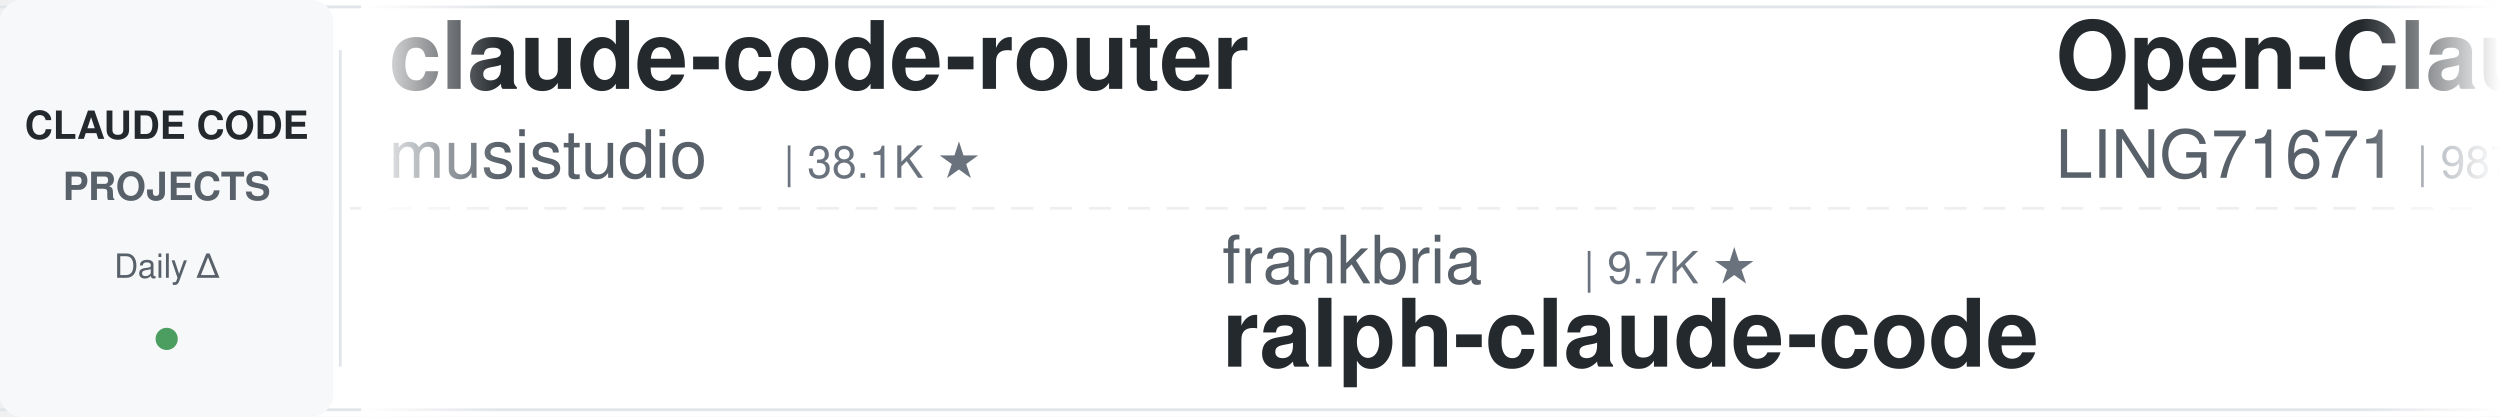
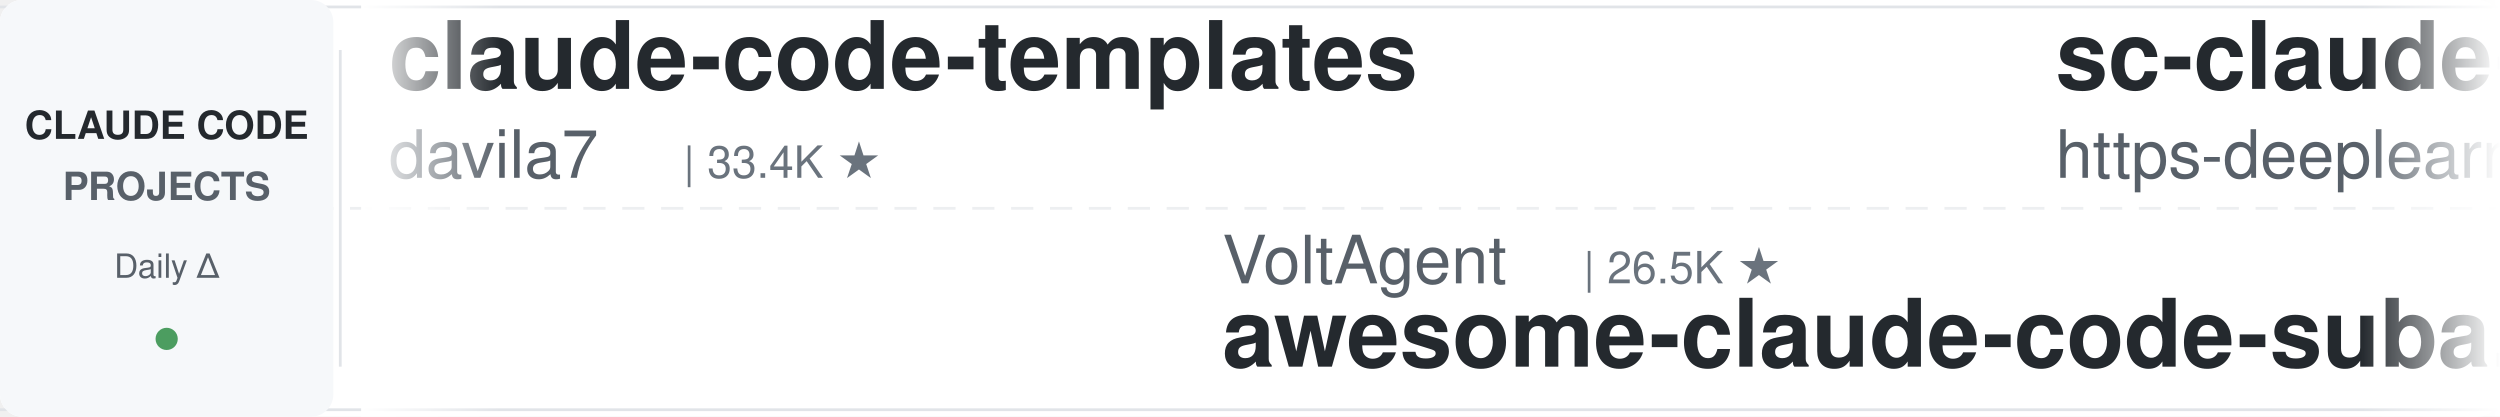
<svg xmlns="http://www.w3.org/2000/svg" width="900" height="150">
  <defs>
    <linearGradient id="leftFade" x1="0%" y1="0%" x2="100%" y2="0%">
      <stop offset="0%" style="stop-color:#ffffff;stop-opacity:1" />
      <stop offset="100%" style="stop-color:#ffffff;stop-opacity:0" />
    </linearGradient>
    <linearGradient id="rightFade" x1="0%" y1="0%" x2="100%" y2="0%">
      <stop offset="0%" style="stop-color:#ffffff;stop-opacity:0" />
      <stop offset="100%" style="stop-color:#ffffff;stop-opacity:1" />
    </linearGradient>
  </defs>
  <rect width="900" height="150" fill="#ffffff" rx="8" />
  <rect x="0" y="2" width="900" height="1" fill="#e1e4e8" />
  <rect x="0" y="147" width="900" height="1" fill="#e1e4e8" />
  <line x1="0" y1="75" x2="900" y2="75" stroke="#e1e4e8" stroke-width="1" stroke-dasharray="8 6" opacity="0.6" />
  <rect x="0" y="0" width="120" height="150" fill="#f6f8fa" rx="8" />
  <text x="60" y="50" font-family="-apple-system, BlinkMacSystemFont, 'Segoe UI', Helvetica, Arial, sans-serif" font-size="14" font-weight="600" fill="#24292e" text-anchor="middle">CLAUDE CODE</text>
  <text x="60" y="72" font-family="-apple-system, BlinkMacSystemFont, 'Segoe UI', Helvetica, Arial, sans-serif" font-size="14" font-weight="600" fill="#586069" text-anchor="middle">PROJECTS</text>
  <text x="60" y="100" font-family="-apple-system, BlinkMacSystemFont, 'Segoe UI', Helvetica, Arial, sans-serif" font-size="12" font-weight="500" fill="#586069" text-anchor="middle">Daily Δ</text>
  <circle cx="60" cy="122" r="4" fill="#22863a" opacity="0.8" />
  <rect x="122" y="18" width="1" height="114" fill="#e1e4e8" />
  <clipPath id="tickerClip">
    <rect x="130" y="0" width="770" height="150" />
  </clipPath>
  <g clip-path="url(#tickerClip)">
    <g id="tickerItems">
      <animateTransform attributeName="transform" attributeType="XML" type="translate" from="0 0" to="-3000 0" dur="54s" repeatCount="indefinite" />
      <g transform="translate(0, 0)">
-         <text x="140" y="32" font-family="-apple-system, BlinkMacSystemFont, 'Segoe UI', Helvetica, Arial, sans-serif" font-size="34" font-weight="600" fill="#24292e">claude-code-router</text>
-         <text x="140" y="64" font-family="-apple-system, BlinkMacSystemFont, 'Segoe UI', Helvetica, Arial, sans-serif" font-size="24" font-weight="400" fill="#586069">musistudio</text>
-         <text x="282" y="64" font-family="-apple-system, BlinkMacSystemFont, 'Segoe UI', Helvetica, Arial, sans-serif" font-size="16" font-weight="500" fill="#6a737d">| 38.1K ★</text>
+         <text x="140" y="32" font-family="-apple-system, BlinkMacSystemFont, 'Segoe UI', Helvetica, Arial, sans-serif" font-size="34" font-weight="600" fill="#24292e">claude-code-templates</text>
+         <text x="140" y="64" font-family="-apple-system, BlinkMacSystemFont, 'Segoe UI', Helvetica, Arial, sans-serif" font-size="24" font-weight="400" fill="#586069">davila7</text>
+         <text x="246" y="64" font-family="-apple-system, BlinkMacSystemFont, 'Segoe UI', Helvetica, Arial, sans-serif" font-size="16" font-weight="500" fill="#6a737d">| 33.4K ★</text>
      </g>
      <g transform="translate(300, 0)">
-         <text x="140" y="102" font-family="-apple-system, BlinkMacSystemFont, 'Segoe UI', Helvetica, Arial, sans-serif" font-size="24" font-weight="400" fill="#586069">frankbria</text>
-         <text x="270" y="102" font-family="-apple-system, BlinkMacSystemFont, 'Segoe UI', Helvetica, Arial, sans-serif" font-size="16" font-weight="500" fill="#6a737d">| 9.7K ★</text>
-         <text x="140" y="132" font-family="-apple-system, BlinkMacSystemFont, 'Segoe UI', Helvetica, Arial, sans-serif" font-size="34" font-weight="600" fill="#24292e">ralph-claude-code</text>
+         <text x="140" y="102" font-family="-apple-system, BlinkMacSystemFont, 'Segoe UI', Helvetica, Arial, sans-serif" font-size="24" font-weight="400" fill="#586069">VoltAgent</text>
+         <text x="270" y="102" font-family="-apple-system, BlinkMacSystemFont, 'Segoe UI', Helvetica, Arial, sans-serif" font-size="16" font-weight="500" fill="#6a737d">| 26.5K ★</text>
+         <text x="140" y="132" font-family="-apple-system, BlinkMacSystemFont, 'Segoe UI', Helvetica, Arial, sans-serif" font-size="34" font-weight="600" fill="#24292e">awesome-claude-code-suba...</text>
      </g>
      <g transform="translate(600, 0)">
-         <text x="140" y="32" font-family="-apple-system, BlinkMacSystemFont, 'Segoe UI', Helvetica, Arial, sans-serif" font-size="34" font-weight="600" fill="#24292e">Open-ClaudeCode</text>
-         <text x="140" y="64" font-family="-apple-system, BlinkMacSystemFont, 'Segoe UI', Helvetica, Arial, sans-serif" font-size="24" font-weight="400" fill="#586069">LING71671</text>
-         <text x="270" y="64" font-family="-apple-system, BlinkMacSystemFont, 'Segoe UI', Helvetica, Arial, sans-serif" font-size="16" font-weight="500" fill="#6a737d">| 987 ★</text>
+         <text x="140" y="32" font-family="-apple-system, BlinkMacSystemFont, 'Segoe UI', Helvetica, Arial, sans-serif" font-size="34" font-weight="600" fill="#24292e">sc-claude-code-files</text>
+         <text x="140" y="64" font-family="-apple-system, BlinkMacSystemFont, 'Segoe UI', Helvetica, Arial, sans-serif" font-size="24" font-weight="400" fill="#586069">https-deeplearning-ai</text>
+         <text x="414" y="64" font-family="-apple-system, BlinkMacSystemFont, 'Segoe UI', Helvetica, Arial, sans-serif" font-size="16" font-weight="500" fill="#6a737d">| 563 ★</text>
      </g>
      <g transform="translate(900, 0)">
-         <text x="140" y="102" font-family="-apple-system, BlinkMacSystemFont, 'Segoe UI', Helvetica, Arial, sans-serif" font-size="24" font-weight="400" fill="#586069">mrpaidsocial</text>
-         <text x="306" y="102" font-family="-apple-system, BlinkMacSystemFont, 'Segoe UI', Helvetica, Arial, sans-serif" font-size="16" font-weight="500" fill="#6a737d">| 1.7K ★</text>
-         <text x="140" y="132" font-family="-apple-system, BlinkMacSystemFont, 'Segoe UI', Helvetica, Arial, sans-serif" font-size="34" font-weight="600" fill="#24292e">arcads-claude-code-mrpai...</text>
+         <text x="140" y="102" font-family="-apple-system, BlinkMacSystemFont, 'Segoe UI', Helvetica, Arial, sans-serif" font-size="24" font-weight="400" fill="#586069">1rgs</text>
+         <text x="210" y="102" font-family="-apple-system, BlinkMacSystemFont, 'Segoe UI', Helvetica, Arial, sans-serif" font-size="16" font-weight="500" fill="#6a737d">| 3.8K ★</text>
+         <text x="140" y="132" font-family="-apple-system, BlinkMacSystemFont, 'Segoe UI', Helvetica, Arial, sans-serif" font-size="34" font-weight="600" fill="#24292e">claude-code-proxy</text>
      </g>
      <g transform="translate(1200, 0)">
-         <text x="140" y="32" font-family="-apple-system, BlinkMacSystemFont, 'Segoe UI', Helvetica, Arial, sans-serif" font-size="34" font-weight="600" fill="#24292e">claude-code-workflows</text>
-         <text x="140" y="64" font-family="-apple-system, BlinkMacSystemFont, 'Segoe UI', Helvetica, Arial, sans-serif" font-size="24" font-weight="400" fill="#586069">OneRedOak</text>
-         <text x="270" y="64" font-family="-apple-system, BlinkMacSystemFont, 'Segoe UI', Helvetica, Arial, sans-serif" font-size="16" font-weight="500" fill="#6a737d">| 3.9K ★</text>
+         <text x="140" y="32" font-family="-apple-system, BlinkMacSystemFont, 'Segoe UI', Helvetica, Arial, sans-serif" font-size="34" font-weight="600" fill="#24292e">ClaudeCodeAgents</text>
+         <text x="140" y="64" font-family="-apple-system, BlinkMacSystemFont, 'Segoe UI', Helvetica, Arial, sans-serif" font-size="24" font-weight="400" fill="#586069">darcyegb</text>
+         <text x="258" y="64" font-family="-apple-system, BlinkMacSystemFont, 'Segoe UI', Helvetica, Arial, sans-serif" font-size="16" font-weight="500" fill="#6a737d">| 781 ★</text>
      </g>
      <g transform="translate(1500, 0)">
-         <text x="140" y="102" font-family="-apple-system, BlinkMacSystemFont, 'Segoe UI', Helvetica, Arial, sans-serif" font-size="24" font-weight="400" fill="#586069">wanshuiyin</text>
-         <text x="282" y="102" font-family="-apple-system, BlinkMacSystemFont, 'Segoe UI', Helvetica, Arial, sans-serif" font-size="16" font-weight="500" fill="#6a737d">| 19.0K ★</text>
-         <text x="140" y="132" font-family="-apple-system, BlinkMacSystemFont, 'Segoe UI', Helvetica, Arial, sans-serif" font-size="34" font-weight="600" fill="#24292e">Auto-claude-code-researc...</text>
+         <text x="140" y="102" font-family="-apple-system, BlinkMacSystemFont, 'Segoe UI', Helvetica, Arial, sans-serif" font-size="24" font-weight="400" fill="#586069">musistudio</text>
+         <text x="282" y="102" font-family="-apple-system, BlinkMacSystemFont, 'Segoe UI', Helvetica, Arial, sans-serif" font-size="16" font-weight="500" fill="#6a737d">| 38.1K ★</text>
+         <text x="140" y="132" font-family="-apple-system, BlinkMacSystemFont, 'Segoe UI', Helvetica, Arial, sans-serif" font-size="34" font-weight="600" fill="#24292e">claude-code-router</text>
      </g>
      <g transform="translate(1800, 0)">
-         <text x="140" y="32" font-family="-apple-system, BlinkMacSystemFont, 'Segoe UI', Helvetica, Arial, sans-serif" font-size="34" font-weight="600" fill="#24292e">claude-code-proxy</text>
-         <text x="140" y="64" font-family="-apple-system, BlinkMacSystemFont, 'Segoe UI', Helvetica, Arial, sans-serif" font-size="24" font-weight="400" fill="#586069">fuergaosi233</text>
-         <text x="306" y="64" font-family="-apple-system, BlinkMacSystemFont, 'Segoe UI', Helvetica, Arial, sans-serif" font-size="16" font-weight="500" fill="#6a737d">| 2.8K ★</text>
+         <text x="140" y="32" font-family="-apple-system, BlinkMacSystemFont, 'Segoe UI', Helvetica, Arial, sans-serif" font-size="34" font-weight="600" fill="#24292e">Dive-into-Claude-Code</text>
+         <text x="140" y="64" font-family="-apple-system, BlinkMacSystemFont, 'Segoe UI', Helvetica, Arial, sans-serif" font-size="24" font-weight="400" fill="#586069">VILA-Lab</text>
+         <text x="258" y="64" font-family="-apple-system, BlinkMacSystemFont, 'Segoe UI', Helvetica, Arial, sans-serif" font-size="16" font-weight="500" fill="#6a737d">| 2.2K ★</text>
      </g>
      <g transform="translate(2100, 0)">
-         <text x="140" y="102" font-family="-apple-system, BlinkMacSystemFont, 'Segoe UI', Helvetica, Arial, sans-serif" font-size="24" font-weight="400" fill="#586069">alejandrobalderas</text>
-         <text x="366" y="102" font-family="-apple-system, BlinkMacSystemFont, 'Segoe UI', Helvetica, Arial, sans-serif" font-size="16" font-weight="500" fill="#6a737d">| 3.0K ★</text>
-         <text x="140" y="132" font-family="-apple-system, BlinkMacSystemFont, 'Segoe UI', Helvetica, Arial, sans-serif" font-size="34" font-weight="600" fill="#24292e">claude-code-from-source</text>
+         <text x="140" y="102" font-family="-apple-system, BlinkMacSystemFont, 'Segoe UI', Helvetica, Arial, sans-serif" font-size="24" font-weight="400" fill="#586069">digitalsamba</text>
+         <text x="306" y="102" font-family="-apple-system, BlinkMacSystemFont, 'Segoe UI', Helvetica, Arial, sans-serif" font-size="16" font-weight="500" fill="#6a737d">| 2.5K ★</text>
+         <text x="140" y="132" font-family="-apple-system, BlinkMacSystemFont, 'Segoe UI', Helvetica, Arial, sans-serif" font-size="34" font-weight="600" fill="#24292e">claude-code-video-toolki...</text>
      </g>
      <g transform="translate(2400, 0)">
-         <text x="140" y="32" font-family="-apple-system, BlinkMacSystemFont, 'Segoe UI', Helvetica, Arial, sans-serif" font-size="34" font-weight="600" fill="#24292e">claude-code-from-scratch</text>
-         <text x="140" y="64" font-family="-apple-system, BlinkMacSystemFont, 'Segoe UI', Helvetica, Arial, sans-serif" font-size="24" font-weight="400" fill="#586069">Windy3f3f3f3f</text>
-         <text x="318" y="64" font-family="-apple-system, BlinkMacSystemFont, 'Segoe UI', Helvetica, Arial, sans-serif" font-size="16" font-weight="500" fill="#6a737d">| 2.8K ★</text>
+         <text x="140" y="32" font-family="-apple-system, BlinkMacSystemFont, 'Segoe UI', Helvetica, Arial, sans-serif" font-size="34" font-weight="600" fill="#24292e">claude-coder</text>
+         <text x="140" y="64" font-family="-apple-system, BlinkMacSystemFont, 'Segoe UI', Helvetica, Arial, sans-serif" font-size="24" font-weight="400" fill="#586069">kodu-ai</text>
+         <text x="246" y="64" font-family="-apple-system, BlinkMacSystemFont, 'Segoe UI', Helvetica, Arial, sans-serif" font-size="16" font-weight="500" fill="#6a737d">| 5.2K ★</text>
      </g>
      <g transform="translate(2700, 0)">
-         <text x="140" y="102" font-family="-apple-system, BlinkMacSystemFont, 'Segoe UI', Helvetica, Arial, sans-serif" font-size="24" font-weight="400" fill="#586069">wesammustafa</text>
-         <text x="306" y="102" font-family="-apple-system, BlinkMacSystemFont, 'Segoe UI', Helvetica, Arial, sans-serif" font-size="16" font-weight="500" fill="#6a737d">| 3.7K ★</text>
-         <text x="140" y="132" font-family="-apple-system, BlinkMacSystemFont, 'Segoe UI', Helvetica, Arial, sans-serif" font-size="34" font-weight="600" fill="#24292e">Claude-Code-Quest</text>
+         <text x="140" y="102" font-family="-apple-system, BlinkMacSystemFont, 'Segoe UI', Helvetica, Arial, sans-serif" font-size="24" font-weight="400" fill="#586069">Maciek-roboblog</text>
+         <text x="342" y="102" font-family="-apple-system, BlinkMacSystemFont, 'Segoe UI', Helvetica, Arial, sans-serif" font-size="16" font-weight="500" fill="#6a737d">| 8.8K ★</text>
+         <text x="140" y="132" font-family="-apple-system, BlinkMacSystemFont, 'Segoe UI', Helvetica, Arial, sans-serif" font-size="34" font-weight="600" fill="#24292e">Claude-Code-Usage-Monito...</text>
      </g>
      <g transform="translate(3000, 0)">
-         <text x="140" y="32" font-family="-apple-system, BlinkMacSystemFont, 'Segoe UI', Helvetica, Arial, sans-serif" font-size="34" font-weight="600" fill="#24292e">claude-code-router</text>
-         <text x="140" y="64" font-family="-apple-system, BlinkMacSystemFont, 'Segoe UI', Helvetica, Arial, sans-serif" font-size="24" font-weight="400" fill="#586069">musistudio</text>
-         <text x="282" y="64" font-family="-apple-system, BlinkMacSystemFont, 'Segoe UI', Helvetica, Arial, sans-serif" font-size="16" font-weight="500" fill="#6a737d">| 38.1K ★</text>
+         <text x="140" y="32" font-family="-apple-system, BlinkMacSystemFont, 'Segoe UI', Helvetica, Arial, sans-serif" font-size="34" font-weight="600" fill="#24292e">claude-code-templates</text>
+         <text x="140" y="64" font-family="-apple-system, BlinkMacSystemFont, 'Segoe UI', Helvetica, Arial, sans-serif" font-size="24" font-weight="400" fill="#586069">davila7</text>
+         <text x="246" y="64" font-family="-apple-system, BlinkMacSystemFont, 'Segoe UI', Helvetica, Arial, sans-serif" font-size="16" font-weight="500" fill="#6a737d">| 33.4K ★</text>
      </g>
      <g transform="translate(3300, 0)">
-         <text x="140" y="102" font-family="-apple-system, BlinkMacSystemFont, 'Segoe UI', Helvetica, Arial, sans-serif" font-size="24" font-weight="400" fill="#586069">frankbria</text>
-         <text x="270" y="102" font-family="-apple-system, BlinkMacSystemFont, 'Segoe UI', Helvetica, Arial, sans-serif" font-size="16" font-weight="500" fill="#6a737d">| 9.7K ★</text>
-         <text x="140" y="132" font-family="-apple-system, BlinkMacSystemFont, 'Segoe UI', Helvetica, Arial, sans-serif" font-size="34" font-weight="600" fill="#24292e">ralph-claude-code</text>
+         <text x="140" y="102" font-family="-apple-system, BlinkMacSystemFont, 'Segoe UI', Helvetica, Arial, sans-serif" font-size="24" font-weight="400" fill="#586069">VoltAgent</text>
+         <text x="270" y="102" font-family="-apple-system, BlinkMacSystemFont, 'Segoe UI', Helvetica, Arial, sans-serif" font-size="16" font-weight="500" fill="#6a737d">| 26.5K ★</text>
+         <text x="140" y="132" font-family="-apple-system, BlinkMacSystemFont, 'Segoe UI', Helvetica, Arial, sans-serif" font-size="34" font-weight="600" fill="#24292e">awesome-claude-code-suba...</text>
      </g>
      <g transform="translate(3600, 0)">
-         <text x="140" y="32" font-family="-apple-system, BlinkMacSystemFont, 'Segoe UI', Helvetica, Arial, sans-serif" font-size="34" font-weight="600" fill="#24292e">Open-ClaudeCode</text>
-         <text x="140" y="64" font-family="-apple-system, BlinkMacSystemFont, 'Segoe UI', Helvetica, Arial, sans-serif" font-size="24" font-weight="400" fill="#586069">LING71671</text>
-         <text x="270" y="64" font-family="-apple-system, BlinkMacSystemFont, 'Segoe UI', Helvetica, Arial, sans-serif" font-size="16" font-weight="500" fill="#6a737d">| 987 ★</text>
+         <text x="140" y="32" font-family="-apple-system, BlinkMacSystemFont, 'Segoe UI', Helvetica, Arial, sans-serif" font-size="34" font-weight="600" fill="#24292e">sc-claude-code-files</text>
+         <text x="140" y="64" font-family="-apple-system, BlinkMacSystemFont, 'Segoe UI', Helvetica, Arial, sans-serif" font-size="24" font-weight="400" fill="#586069">https-deeplearning-ai</text>
+         <text x="414" y="64" font-family="-apple-system, BlinkMacSystemFont, 'Segoe UI', Helvetica, Arial, sans-serif" font-size="16" font-weight="500" fill="#6a737d">| 563 ★</text>
      </g>
      <g transform="translate(3900, 0)">
-         <text x="140" y="102" font-family="-apple-system, BlinkMacSystemFont, 'Segoe UI', Helvetica, Arial, sans-serif" font-size="24" font-weight="400" fill="#586069">mrpaidsocial</text>
-         <text x="306" y="102" font-family="-apple-system, BlinkMacSystemFont, 'Segoe UI', Helvetica, Arial, sans-serif" font-size="16" font-weight="500" fill="#6a737d">| 1.7K ★</text>
-         <text x="140" y="132" font-family="-apple-system, BlinkMacSystemFont, 'Segoe UI', Helvetica, Arial, sans-serif" font-size="34" font-weight="600" fill="#24292e">arcads-claude-code-mrpai...</text>
+         <text x="140" y="102" font-family="-apple-system, BlinkMacSystemFont, 'Segoe UI', Helvetica, Arial, sans-serif" font-size="24" font-weight="400" fill="#586069">1rgs</text>
+         <text x="210" y="102" font-family="-apple-system, BlinkMacSystemFont, 'Segoe UI', Helvetica, Arial, sans-serif" font-size="16" font-weight="500" fill="#6a737d">| 3.8K ★</text>
+         <text x="140" y="132" font-family="-apple-system, BlinkMacSystemFont, 'Segoe UI', Helvetica, Arial, sans-serif" font-size="34" font-weight="600" fill="#24292e">claude-code-proxy</text>
      </g>
    </g>
  </g>
  <rect x="130" y="0" width="50" height="150" fill="url(#leftFade)" />
  <rect x="850" y="0" width="50" height="150" fill="url(#rightFade)" />
</svg>
